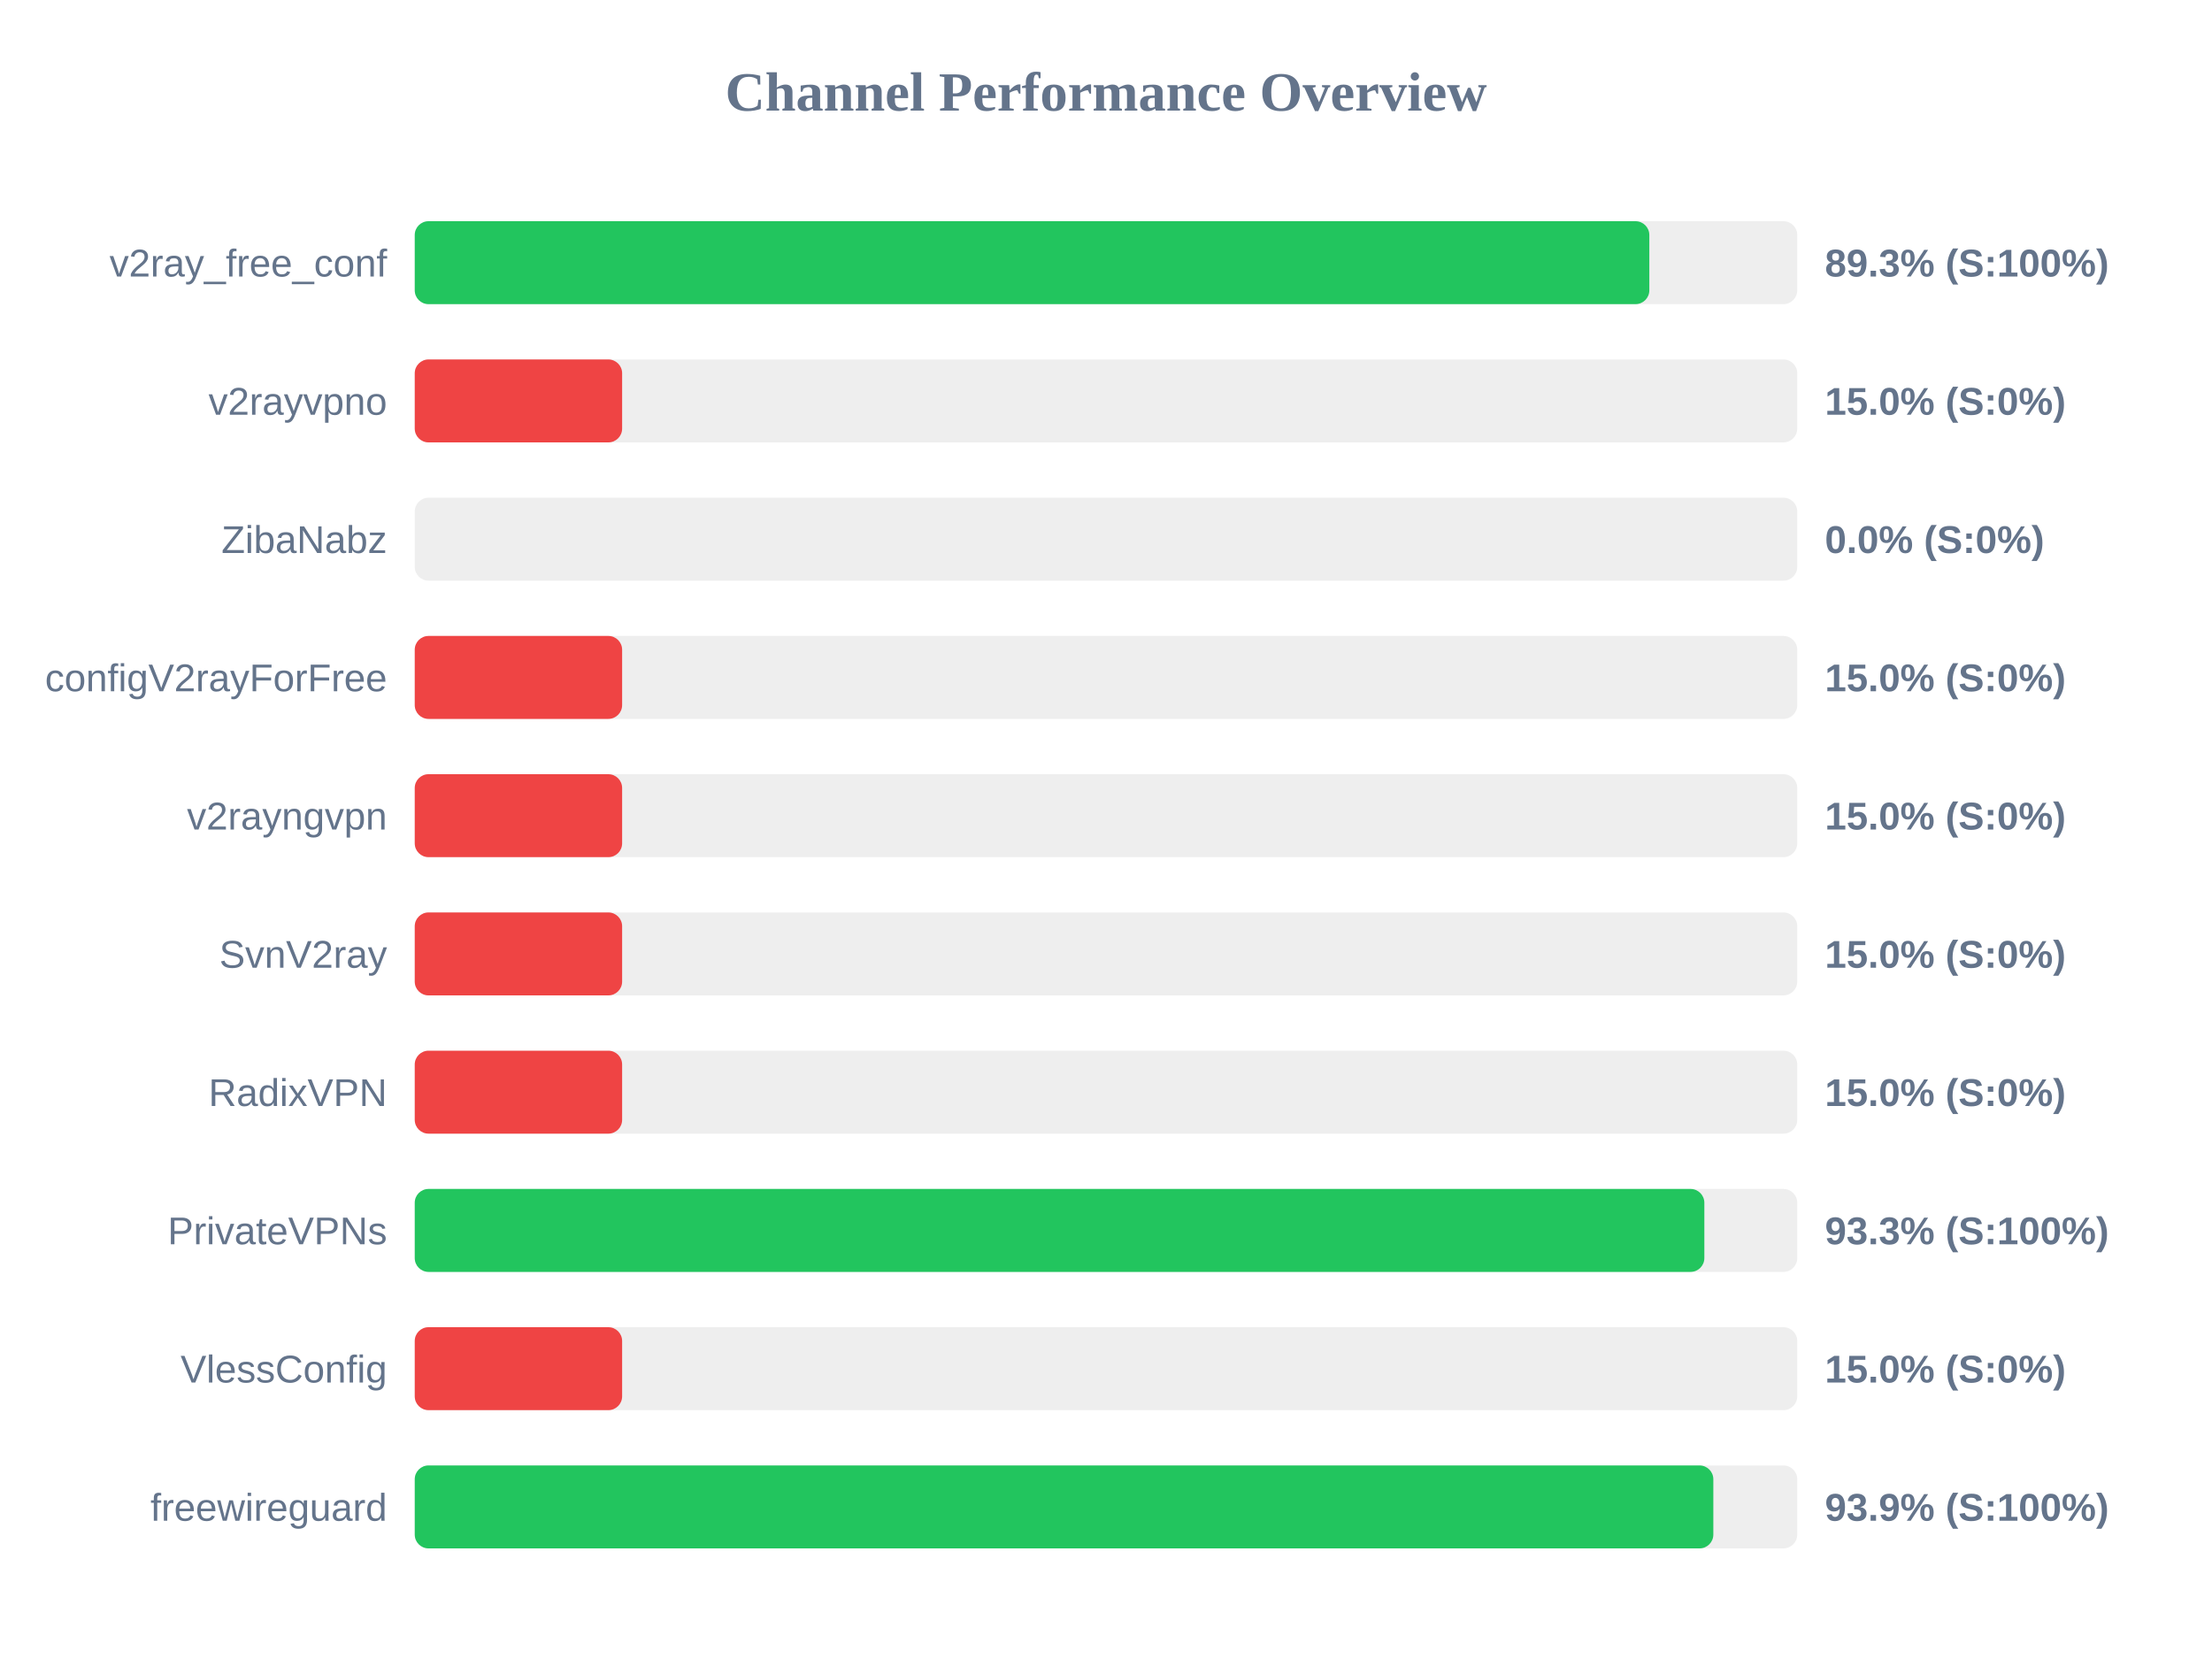
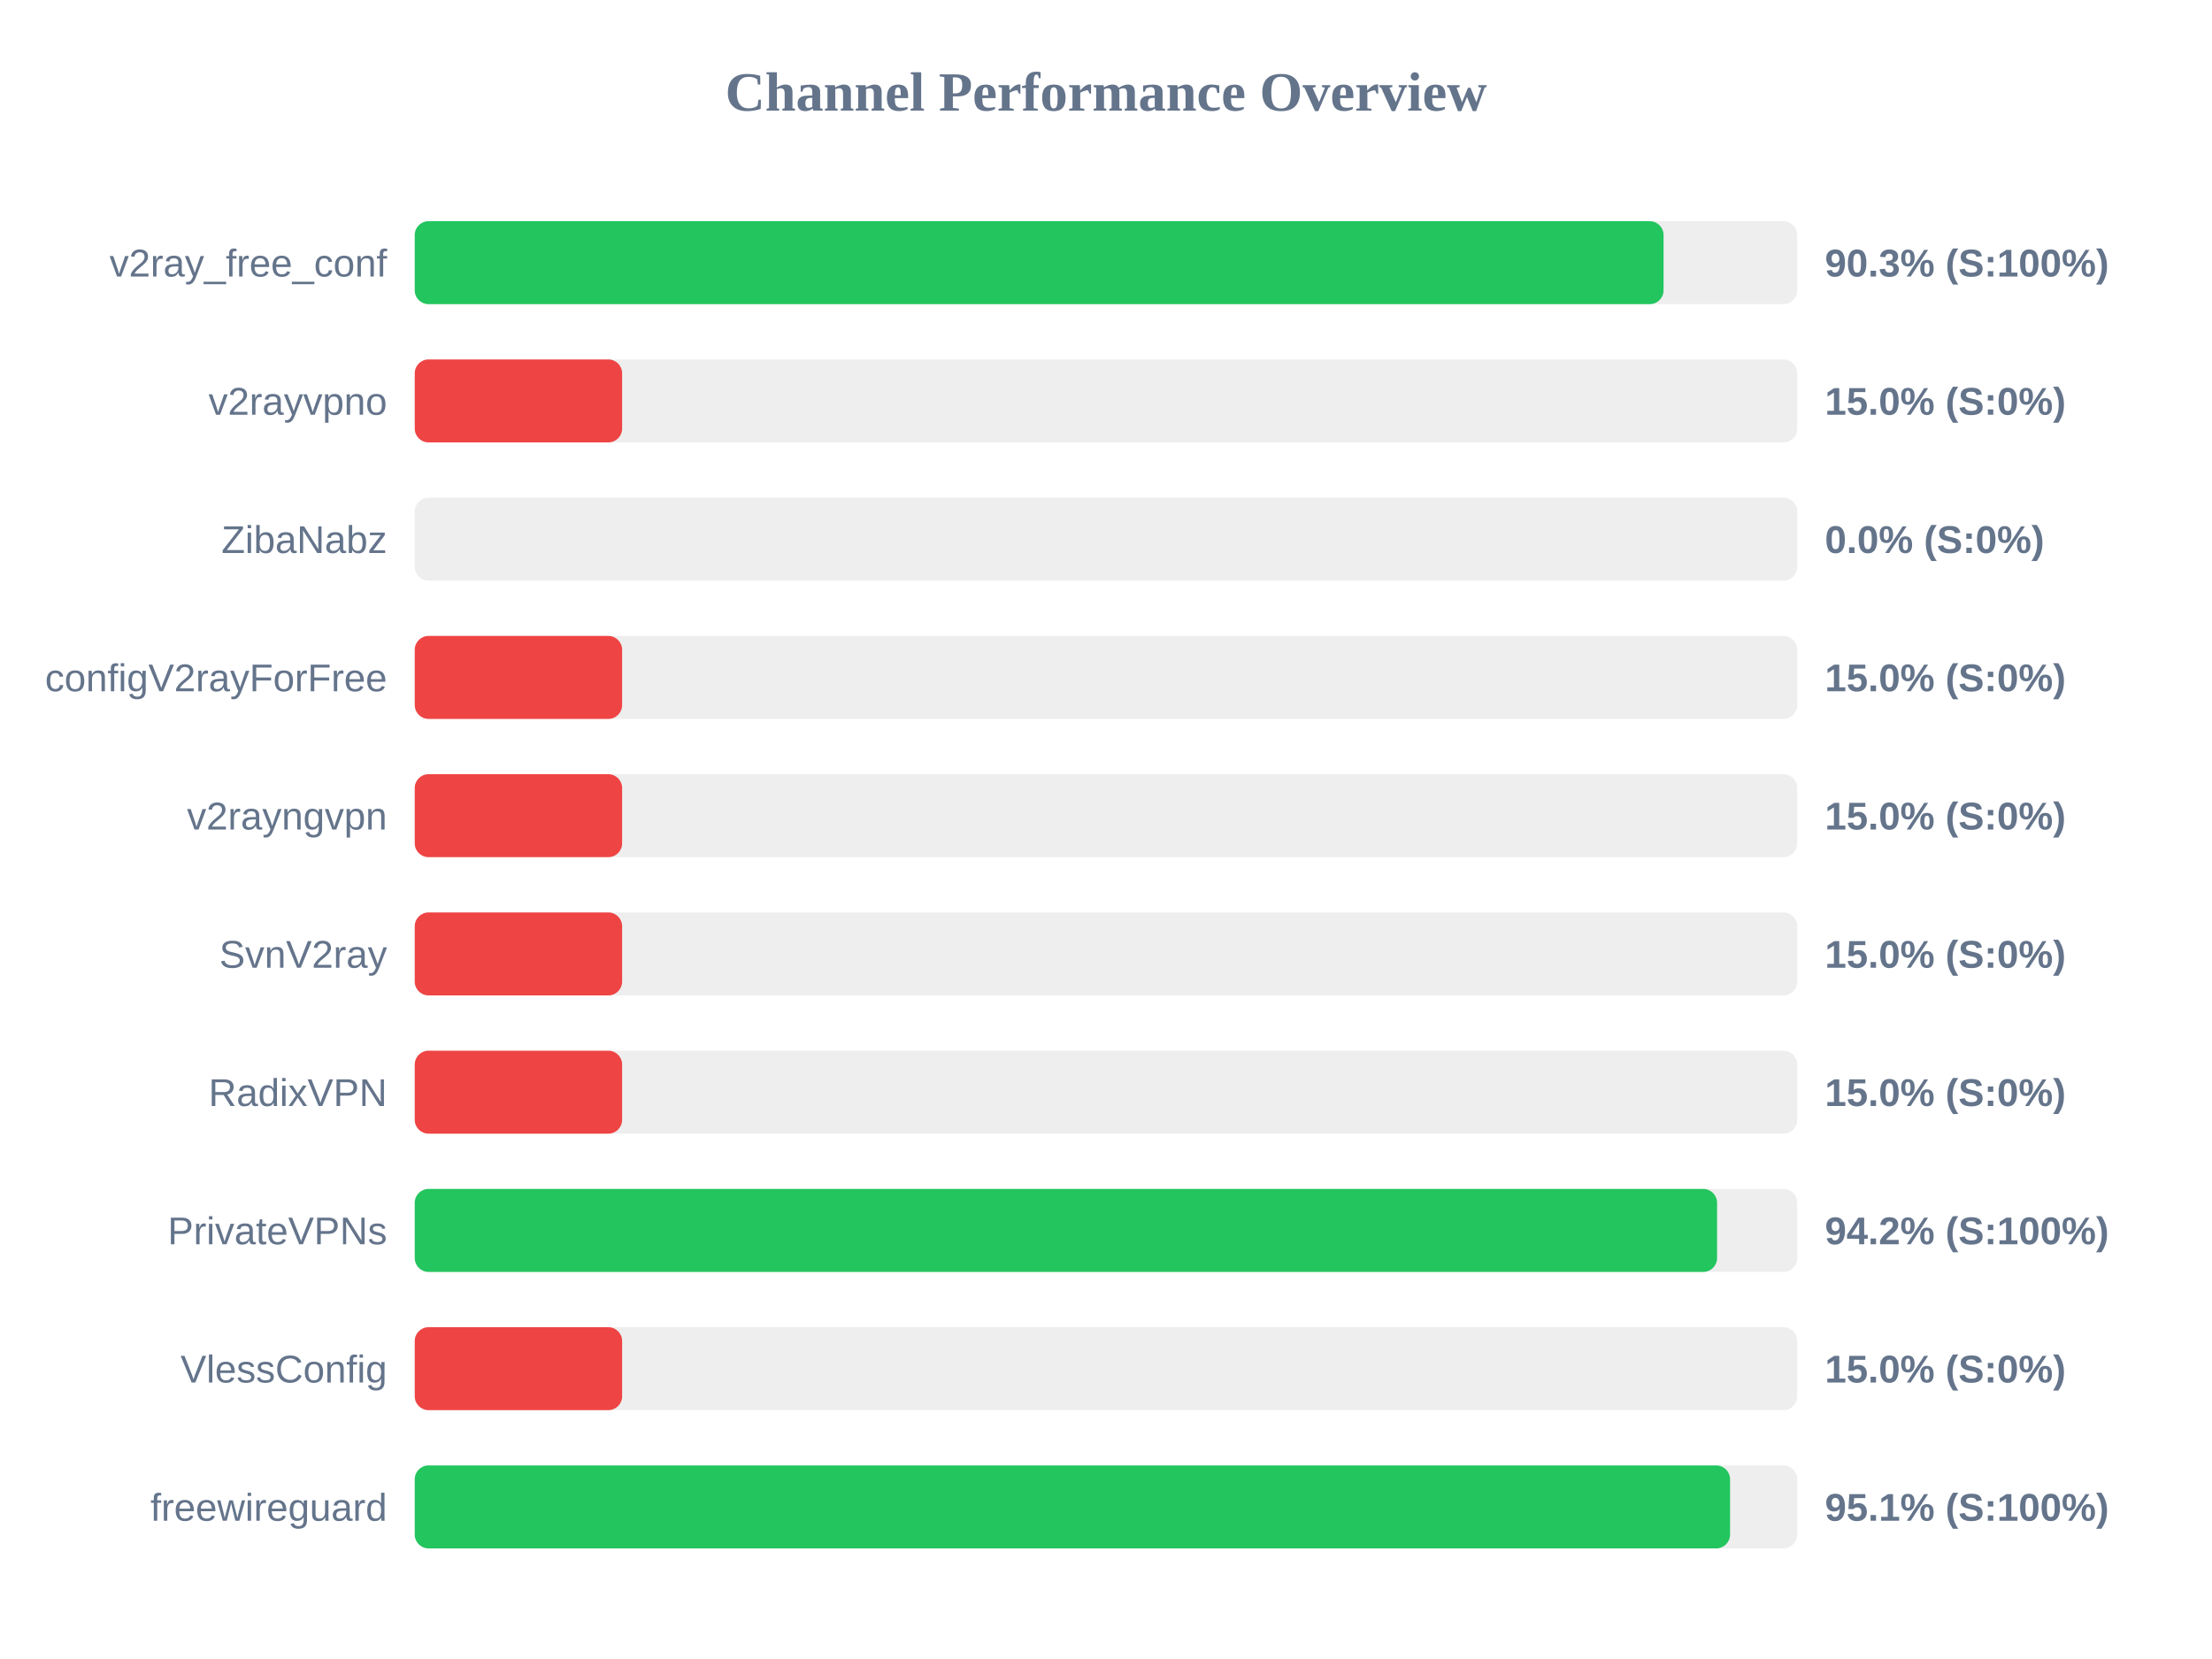
<svg xmlns="http://www.w3.org/2000/svg" width="800" height="600" version="1.1">
  <style>
        .row { font: 14px Arial; fill: #64748b; }
        .score { font: bold 14px Arial; fill: #64748b; }
    </style>
  <text x="400" y="40" text-anchor="middle" font-size="20px" font-weight="bold" fill="#64748b">Channel Performance Overview</text>
  <rect x="150" y="80" width="500" height="30" fill="#eee" rx="5" />
-   <rect x="150" y="80" width="446.5" height="30" fill="#22c55e" rx="5" />
+   <rect x="150" y="80" width="451.65" height="30" fill="#22c55e" rx="5" />
  <text x="140" y="100" text-anchor="end" class="row">v2ray_free_conf</text>
-   <text x="660" y="100" text-anchor="start" class="score">89.3% (S:100%)</text>
+   <text x="660" y="100" text-anchor="start" class="score">90.3% (S:100%)</text>
  <rect x="150" y="130" width="500" height="30" fill="#eee" rx="5" />
  <rect x="150" y="130" width="75.0" height="30" fill="#ef4444" rx="5" />
  <text x="140" y="150" text-anchor="end" class="row">v2rayvpno</text>
  <text x="660" y="150" text-anchor="start" class="score">15.0% (S:0%)</text>
  <rect x="150" y="180" width="500" height="30" fill="#eee" rx="5" />
  <rect x="150" y="180" width="0.0" height="30" fill="#ef4444" rx="5" />
  <text x="140" y="200" text-anchor="end" class="row">ZibaNabz</text>
  <text x="660" y="200" text-anchor="start" class="score">0.0% (S:0%)</text>
  <rect x="150" y="230" width="500" height="30" fill="#eee" rx="5" />
  <rect x="150" y="230" width="75.0" height="30" fill="#ef4444" rx="5" />
  <text x="140" y="250" text-anchor="end" class="row">configV2rayForFree</text>
  <text x="660" y="250" text-anchor="start" class="score">15.0% (S:0%)</text>
  <rect x="150" y="280" width="500" height="30" fill="#eee" rx="5" />
  <rect x="150" y="280" width="75.0" height="30" fill="#ef4444" rx="5" />
  <text x="140" y="300" text-anchor="end" class="row">v2rayngvpn</text>
  <text x="660" y="300" text-anchor="start" class="score">15.0% (S:0%)</text>
  <rect x="150" y="330" width="500" height="30" fill="#eee" rx="5" />
  <rect x="150" y="330" width="75.0" height="30" fill="#ef4444" rx="5" />
  <text x="140" y="350" text-anchor="end" class="row">SvnV2ray</text>
  <text x="660" y="350" text-anchor="start" class="score">15.0% (S:0%)</text>
  <rect x="150" y="380" width="500" height="30" fill="#eee" rx="5" />
  <rect x="150" y="380" width="75.0" height="30" fill="#ef4444" rx="5" />
  <text x="140" y="400" text-anchor="end" class="row">RadixVPN</text>
  <text x="660" y="400" text-anchor="start" class="score">15.0% (S:0%)</text>
  <rect x="150" y="430" width="500" height="30" fill="#eee" rx="5" />
-   <rect x="150" y="430" width="466.4" height="30" fill="#22c55e" rx="5" />
+   <rect x="150" y="430" width="471.0" height="30" fill="#22c55e" rx="5" />
  <text x="140" y="450" text-anchor="end" class="row">PrivateVPNs</text>
-   <text x="660" y="450" text-anchor="start" class="score">93.3% (S:100%)</text>
+   <text x="660" y="450" text-anchor="start" class="score">94.2% (S:100%)</text>
  <rect x="150" y="480" width="500" height="30" fill="#eee" rx="5" />
  <rect x="150" y="480" width="75.0" height="30" fill="#ef4444" rx="5" />
  <text x="140" y="500" text-anchor="end" class="row">VlessConfig</text>
  <text x="660" y="500" text-anchor="start" class="score">15.0% (S:0%)</text>
  <rect x="150" y="530" width="500" height="30" fill="#eee" rx="5" />
-   <rect x="150" y="530" width="469.65" height="30" fill="#22c55e" rx="5" />
+   <rect x="150" y="530" width="475.7" height="30" fill="#22c55e" rx="5" />
  <text x="140" y="550" text-anchor="end" class="row">freewireguard</text>
-   <text x="660" y="550" text-anchor="start" class="score">93.9% (S:100%)</text>
+   <text x="660" y="550" text-anchor="start" class="score">95.1% (S:100%)</text>
</svg>
